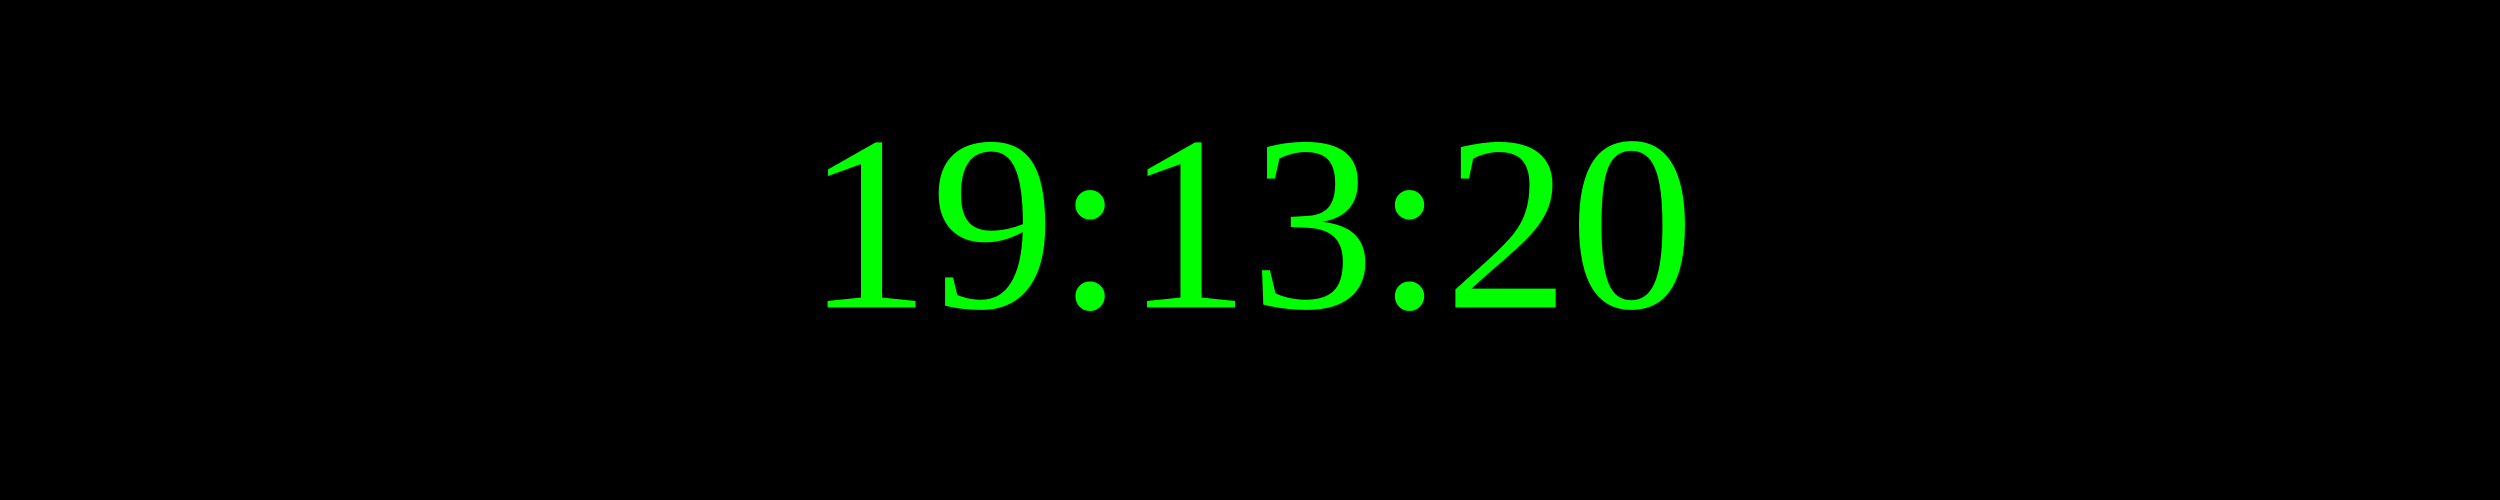
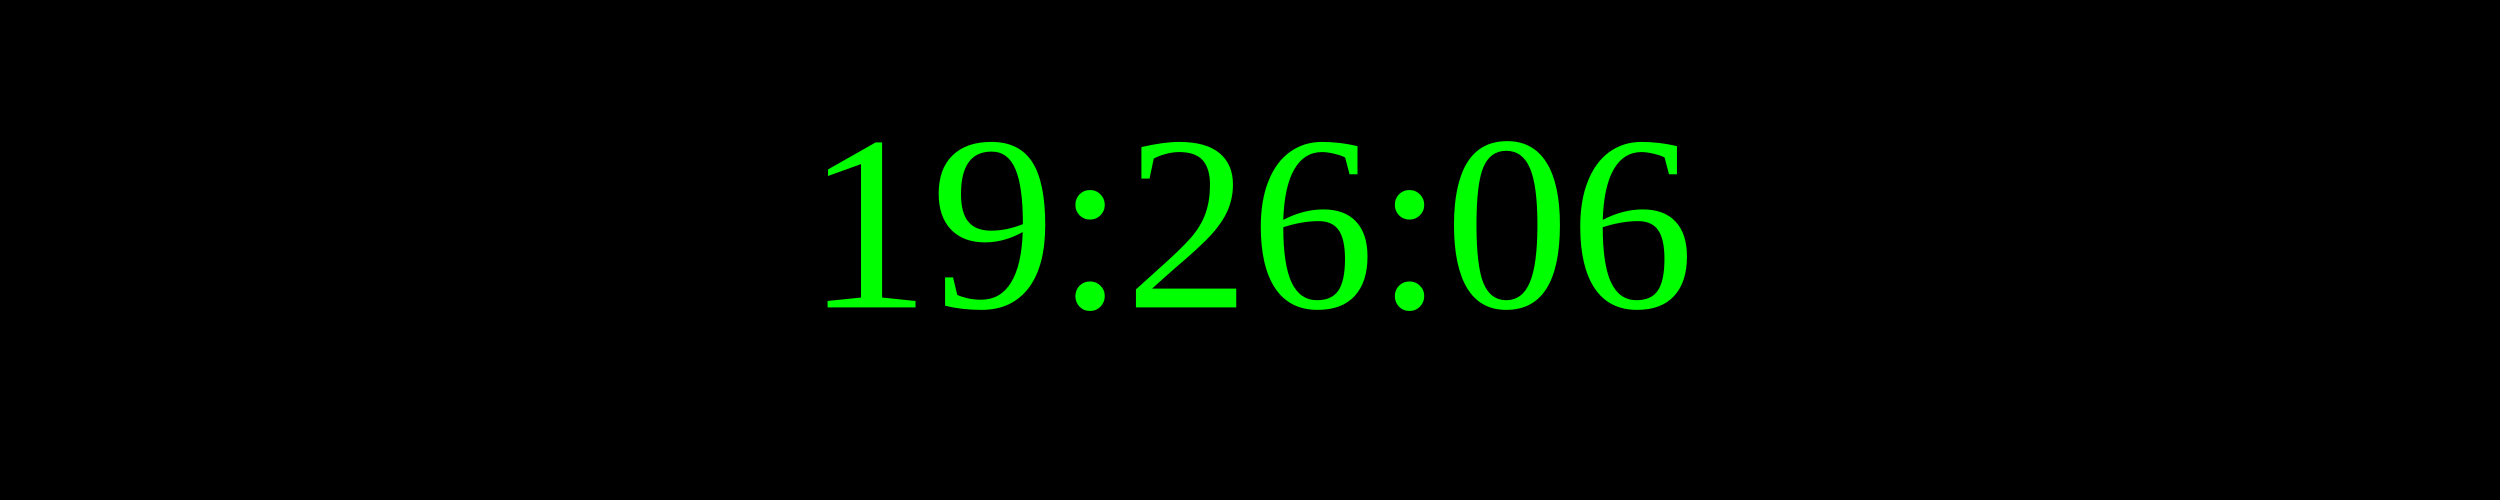
<svg xmlns="http://www.w3.org/2000/svg" width="250" height="50">
  <rect width="100%" height="100%" fill="black" />
  <text x="50%" y="50%" font-size="25" fill="lime" text-anchor="middle" dominant-baseline="middle">
- 19:13:20
+ 19:26:06
</text>
</svg>
